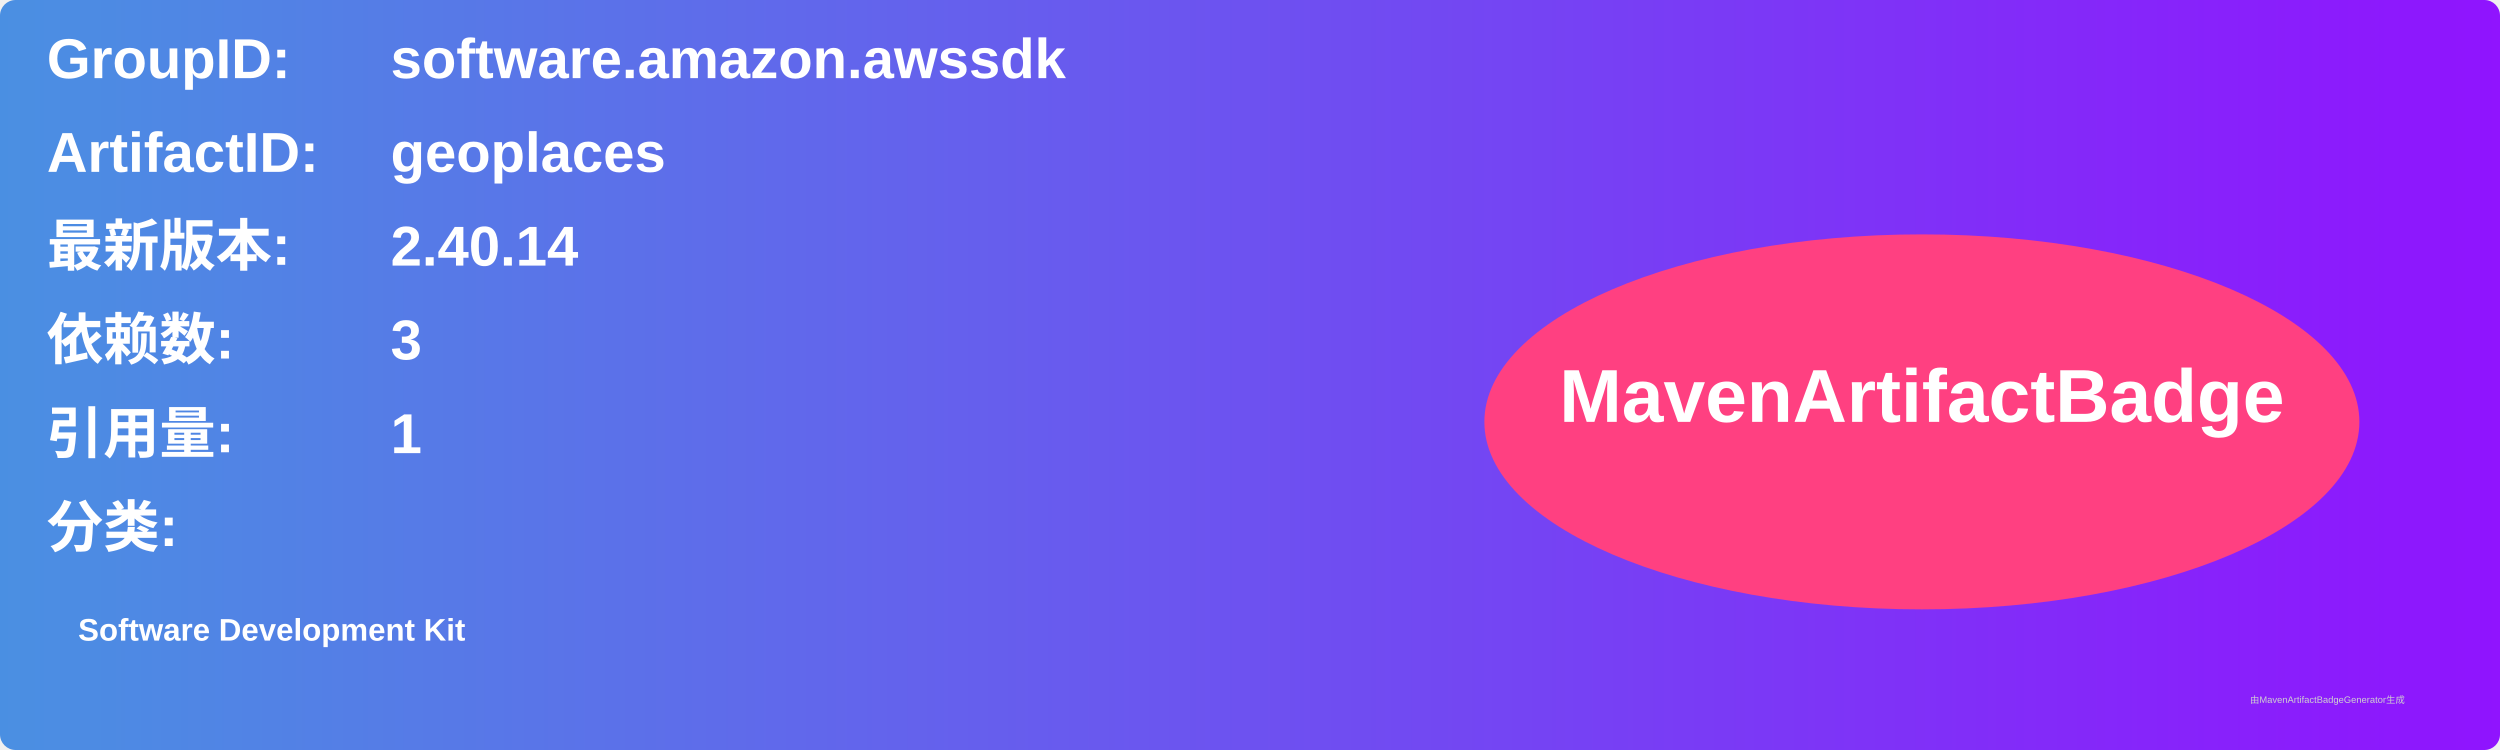
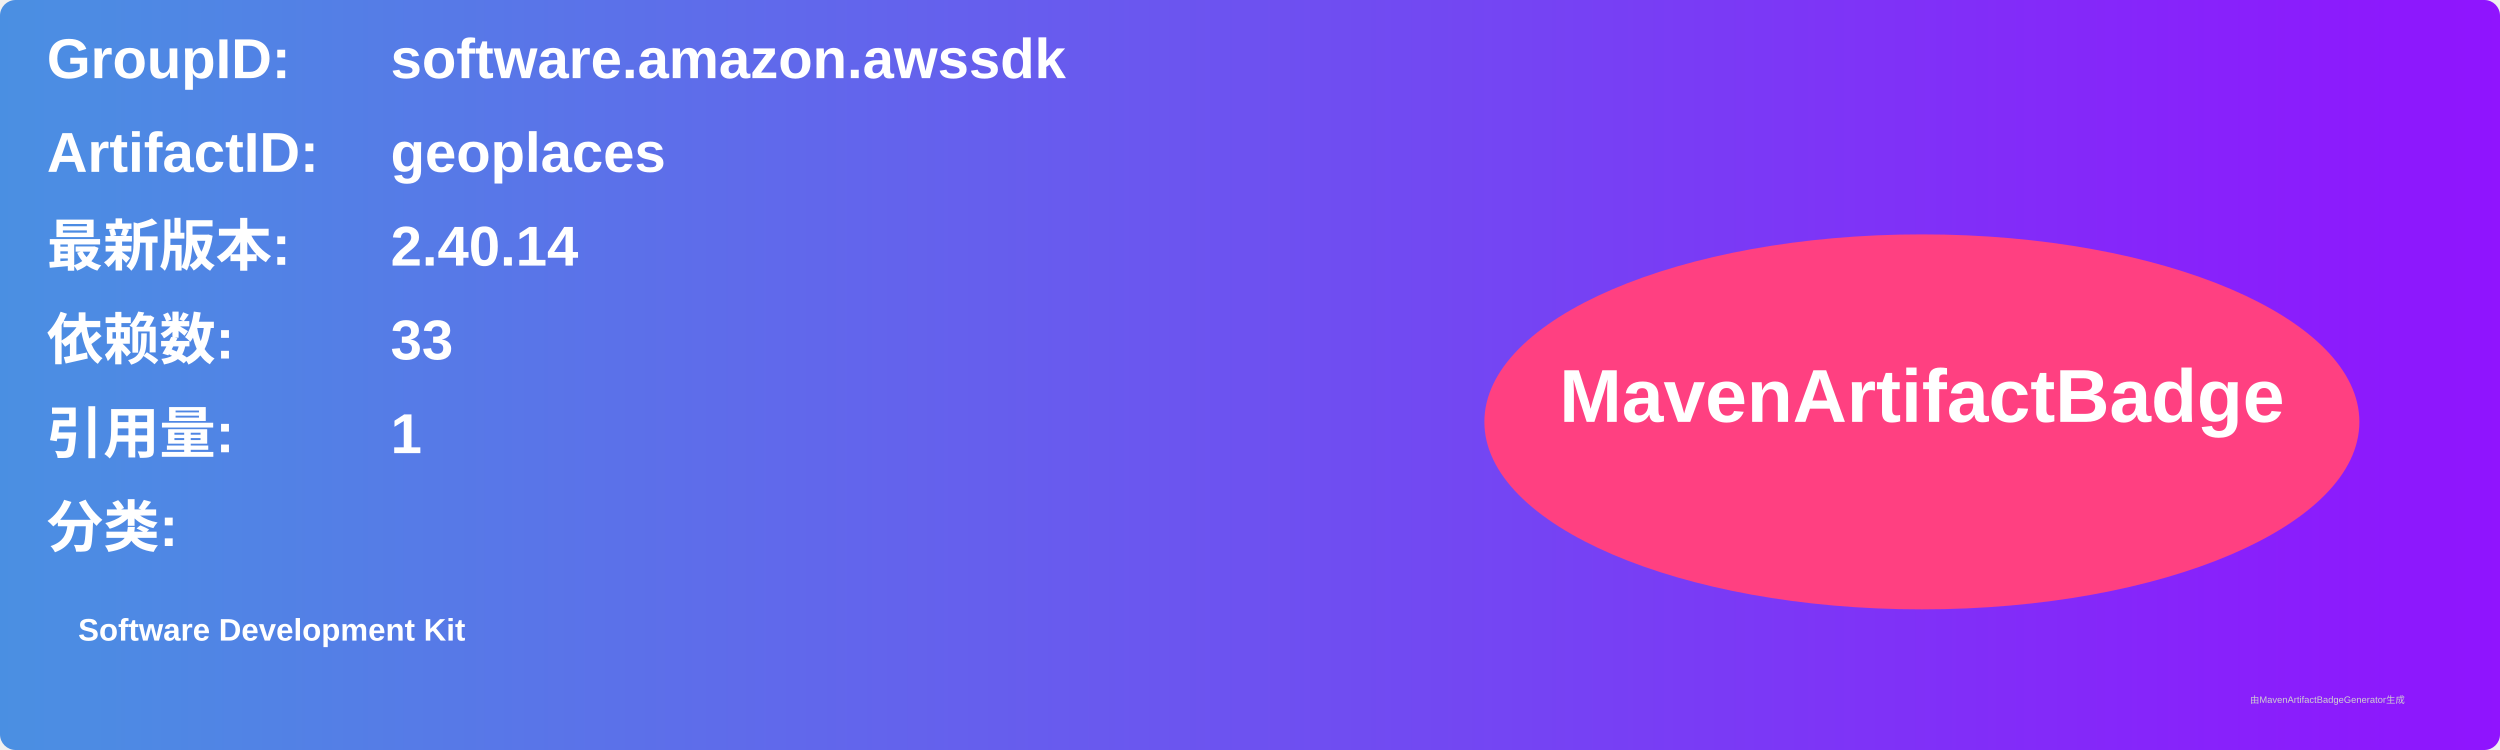
<svg xmlns="http://www.w3.org/2000/svg" width="800" height="240" viewBox="0 0 800 240">
  <linearGradient id="grad" x1="0%" y1="0%" x2="100%" y2="0%">
    <stop offset="0%" stop-color="#4a90e2" />
    <stop offset="100%" stop-color="#9013fe" />
  </linearGradient>
  <rect width="100%" height="100%" rx="5" ry="5" fill="url(#grad)" />
  <g transform="translate(15, 15)">
    <text x="0" y="10" font-family="Arial" font-size="18" fill="white" font-weight="bold" width="260">GroupID:</text>
    <text x="110" y="10" font-family="Arial" font-size="18" fill="white" font-weight="bold" width="460">software.amazon.awssdk</text>
    <text x="0" y="40" font-family="Arial" font-size="18" fill="white" font-weight="bold" width="260">ArtifactID:</text>
    <text x="110" y="40" font-family="Arial" font-size="18" fill="white" font-weight="bold" width="460">geoplaces</text>
    <text x="0" y="70" font-family="Arial" font-size="18" fill="white" font-weight="bold">最新版本:</text>
    <text x="110" y="70" font-family="Arial" font-size="18" fill="white" font-weight="bold">
      <tspan font-weight="bold">2.40.14</tspan>
    </text>
    <text x="0" y="100" font-family="Arial" font-size="18" fill="white" font-weight="bold">依赖数: </text>
    <text x="110" y="100" font-family="Arial" font-size="18" fill="white">
-       <tspan font-weight="bold">3</tspan>
+       <tspan font-weight="bold">33</tspan>
    </text>
    <text x="0" y="130" font-family="Arial" font-size="18" fill="white" font-weight="bold">引用量: </text>
    <text x="110" y="130" font-family="Arial" font-size="18" fill="white">
      <tspan font-weight="bold">1</tspan>
    </text>
    <text x="0" y="160" font-family="Arial" font-size="18" fill="white" font-weight="bold">分类:</text>
    <text x="10" y="190" font-family="Arial" font-size="10" fill="white">
      <tspan font-weight="bold">Software Development Kit</tspan>
    </text>
    <ellipse cx="600" cy="120" rx="140" ry="60" fill="#ff4081" />
    <text x="600" y="120" text-anchor="middle" font-family="Arial" font-size="24" fill="white" font-weight="bold">MavenArtifactBadge</text>
  </g>
  <text x="720" y="225" font-family="Arial" font-size="3" fill="#d0d0d0">由MavenArtifactBadgeGenerator生成</text>
</svg>
